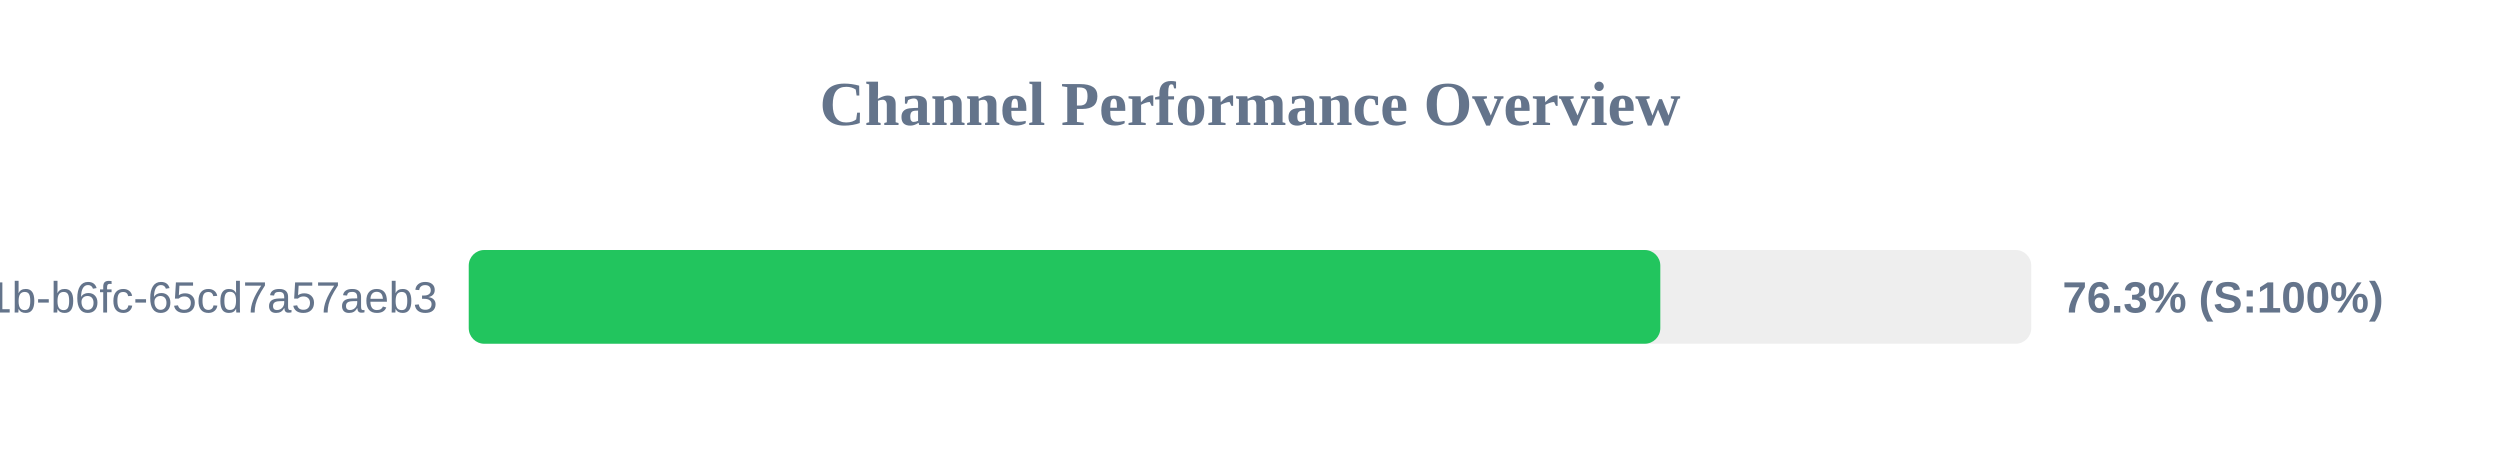
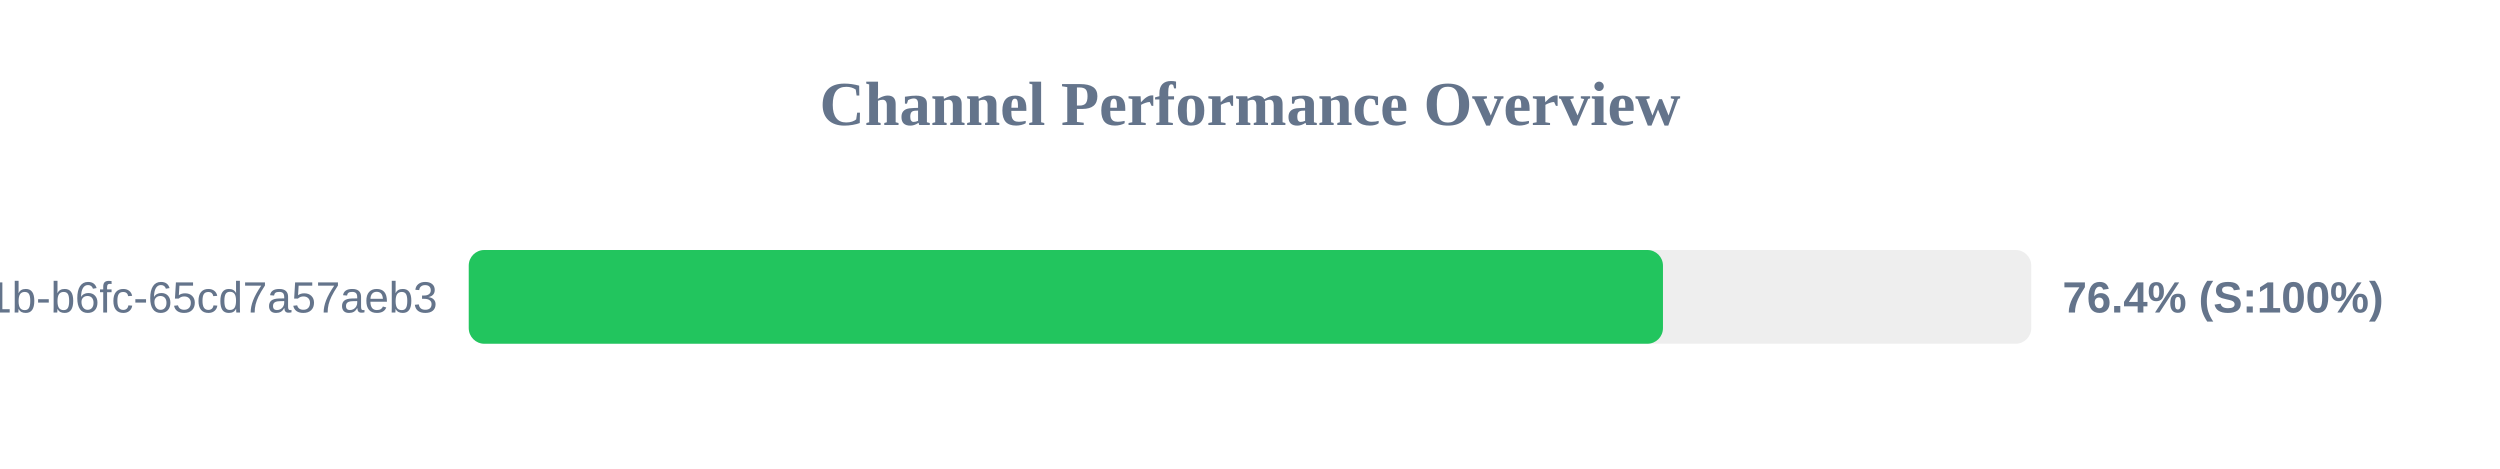
<svg xmlns="http://www.w3.org/2000/svg" width="800" height="150" version="1.1">
  <style>
        .row { font: 14px Arial; fill: #64748b; }
        .score { font: bold 14px Arial; fill: #64748b; }
    </style>
  <text x="400" y="40" text-anchor="middle" font-size="20px" font-weight="bold" fill="#64748b">Channel Performance Overview</text>
  <rect x="150" y="80" width="500" height="30" fill="#eee" rx="5" />
-   <rect x="150" y="80" width="381.3" height="30" fill="#22c55e" rx="5" />
+   <rect x="150" y="80" width="382.15" height="30" fill="#22c55e" rx="5" />
  <text x="140" y="100" text-anchor="end" class="row">?uuid=9c859345-959f-491b-b6fc-65cd7a57aeb3</text>
-   <text x="660" y="100" text-anchor="start" class="score">76.3% (S:100%)</text>
+   <text x="660" y="100" text-anchor="start" class="score">76.4% (S:100%)</text>
</svg>
